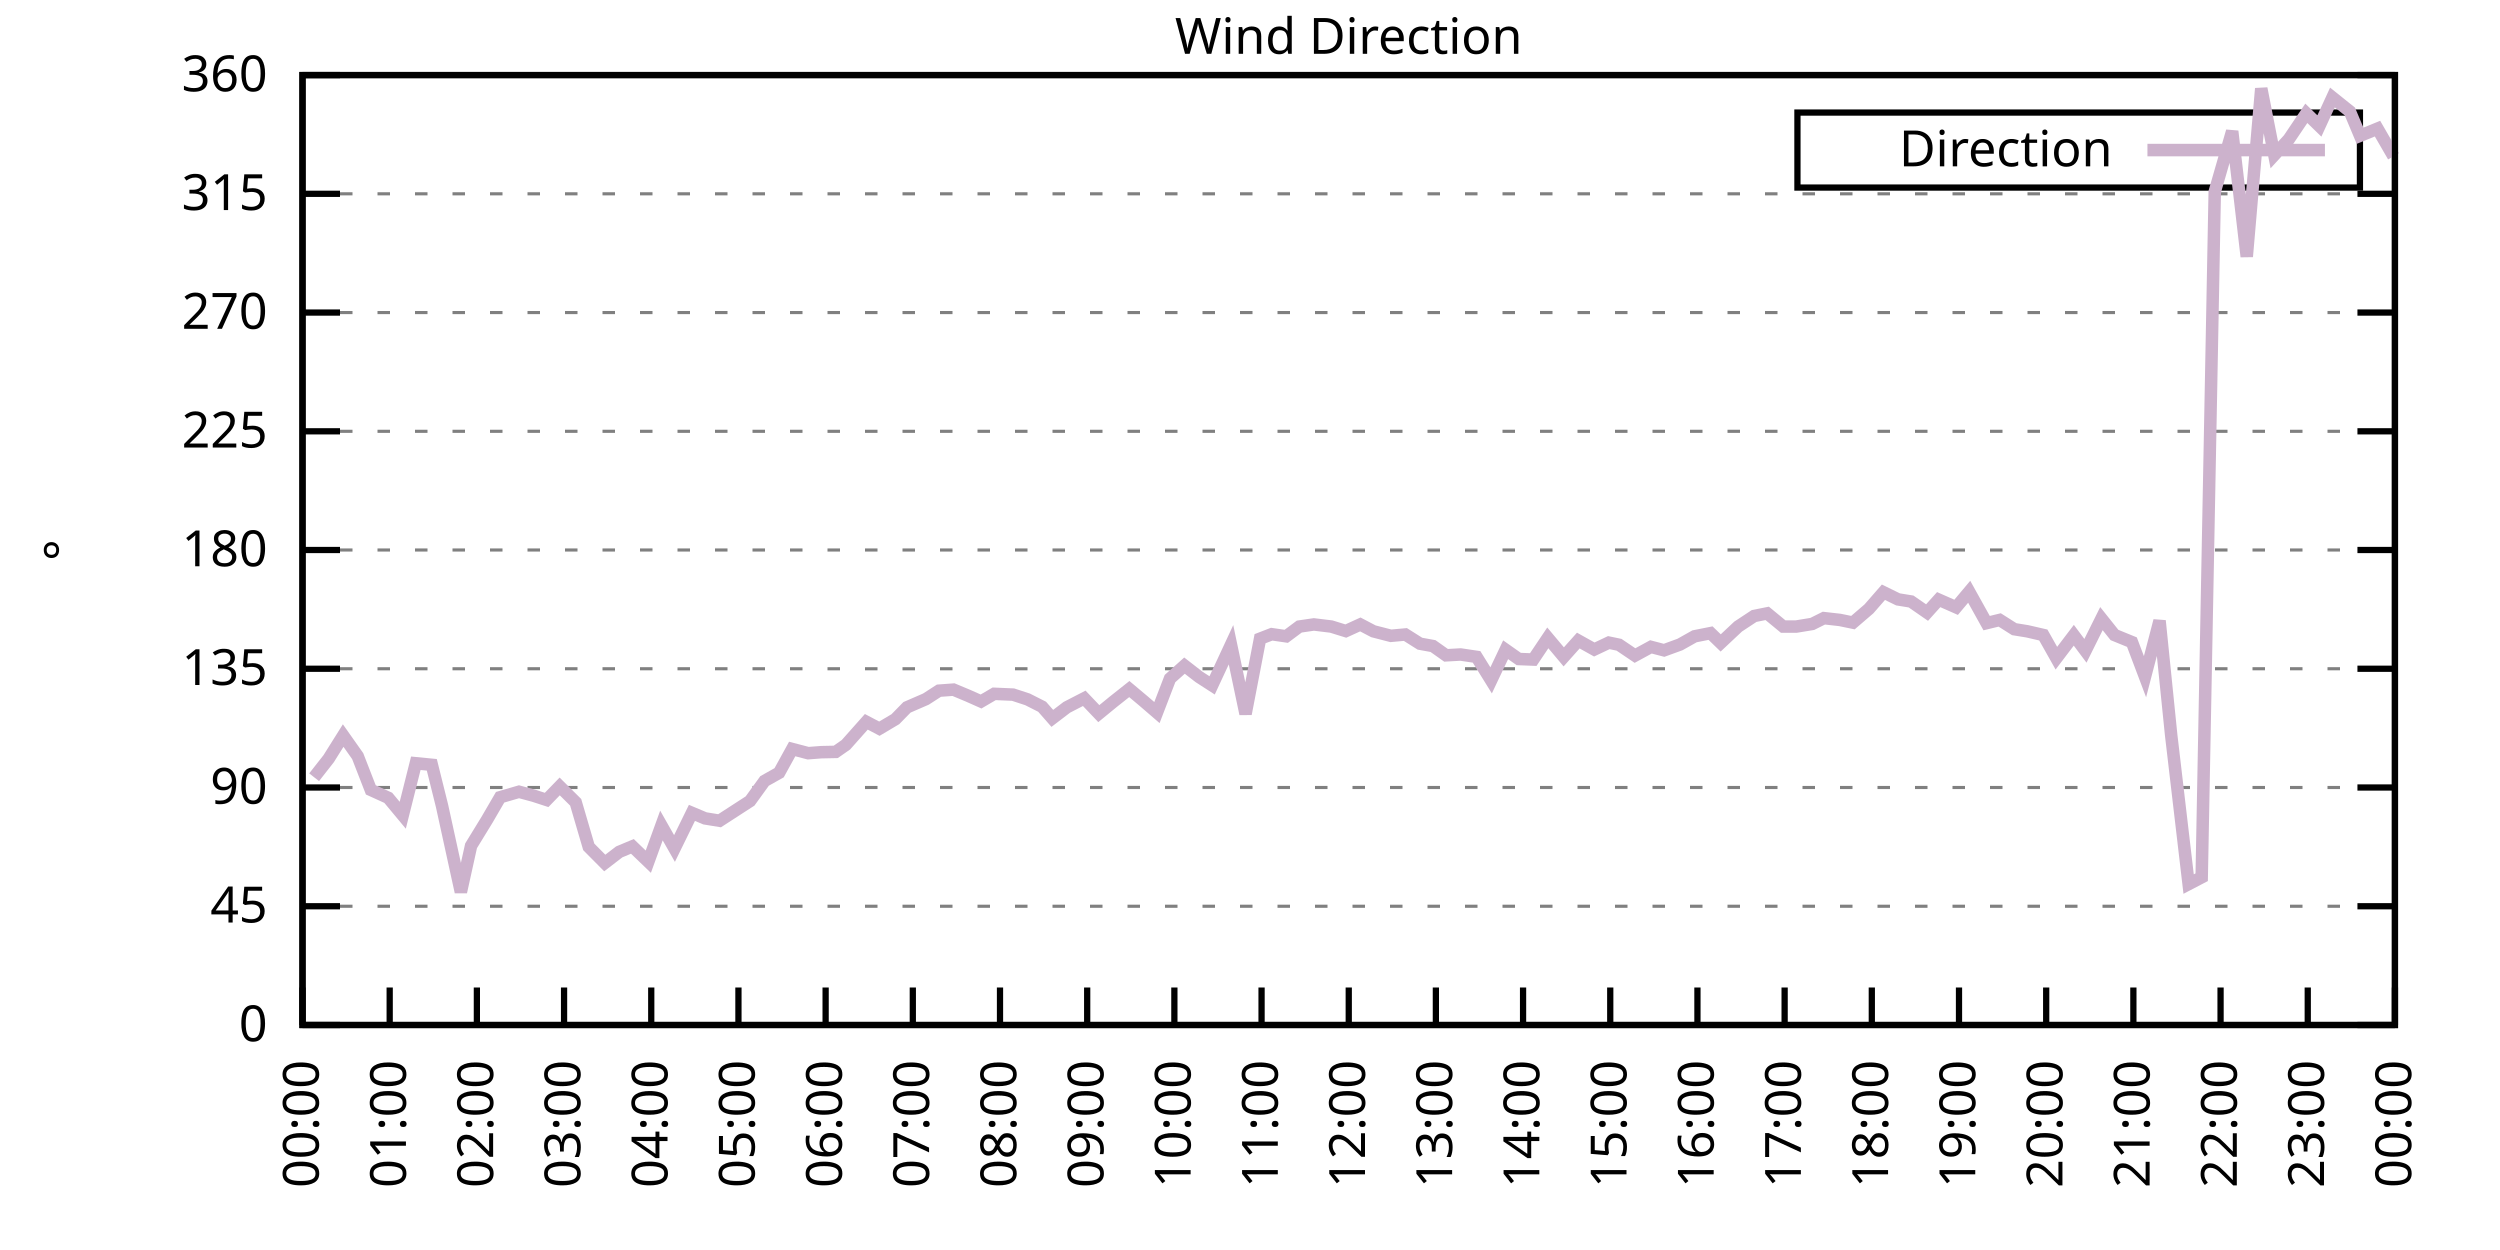
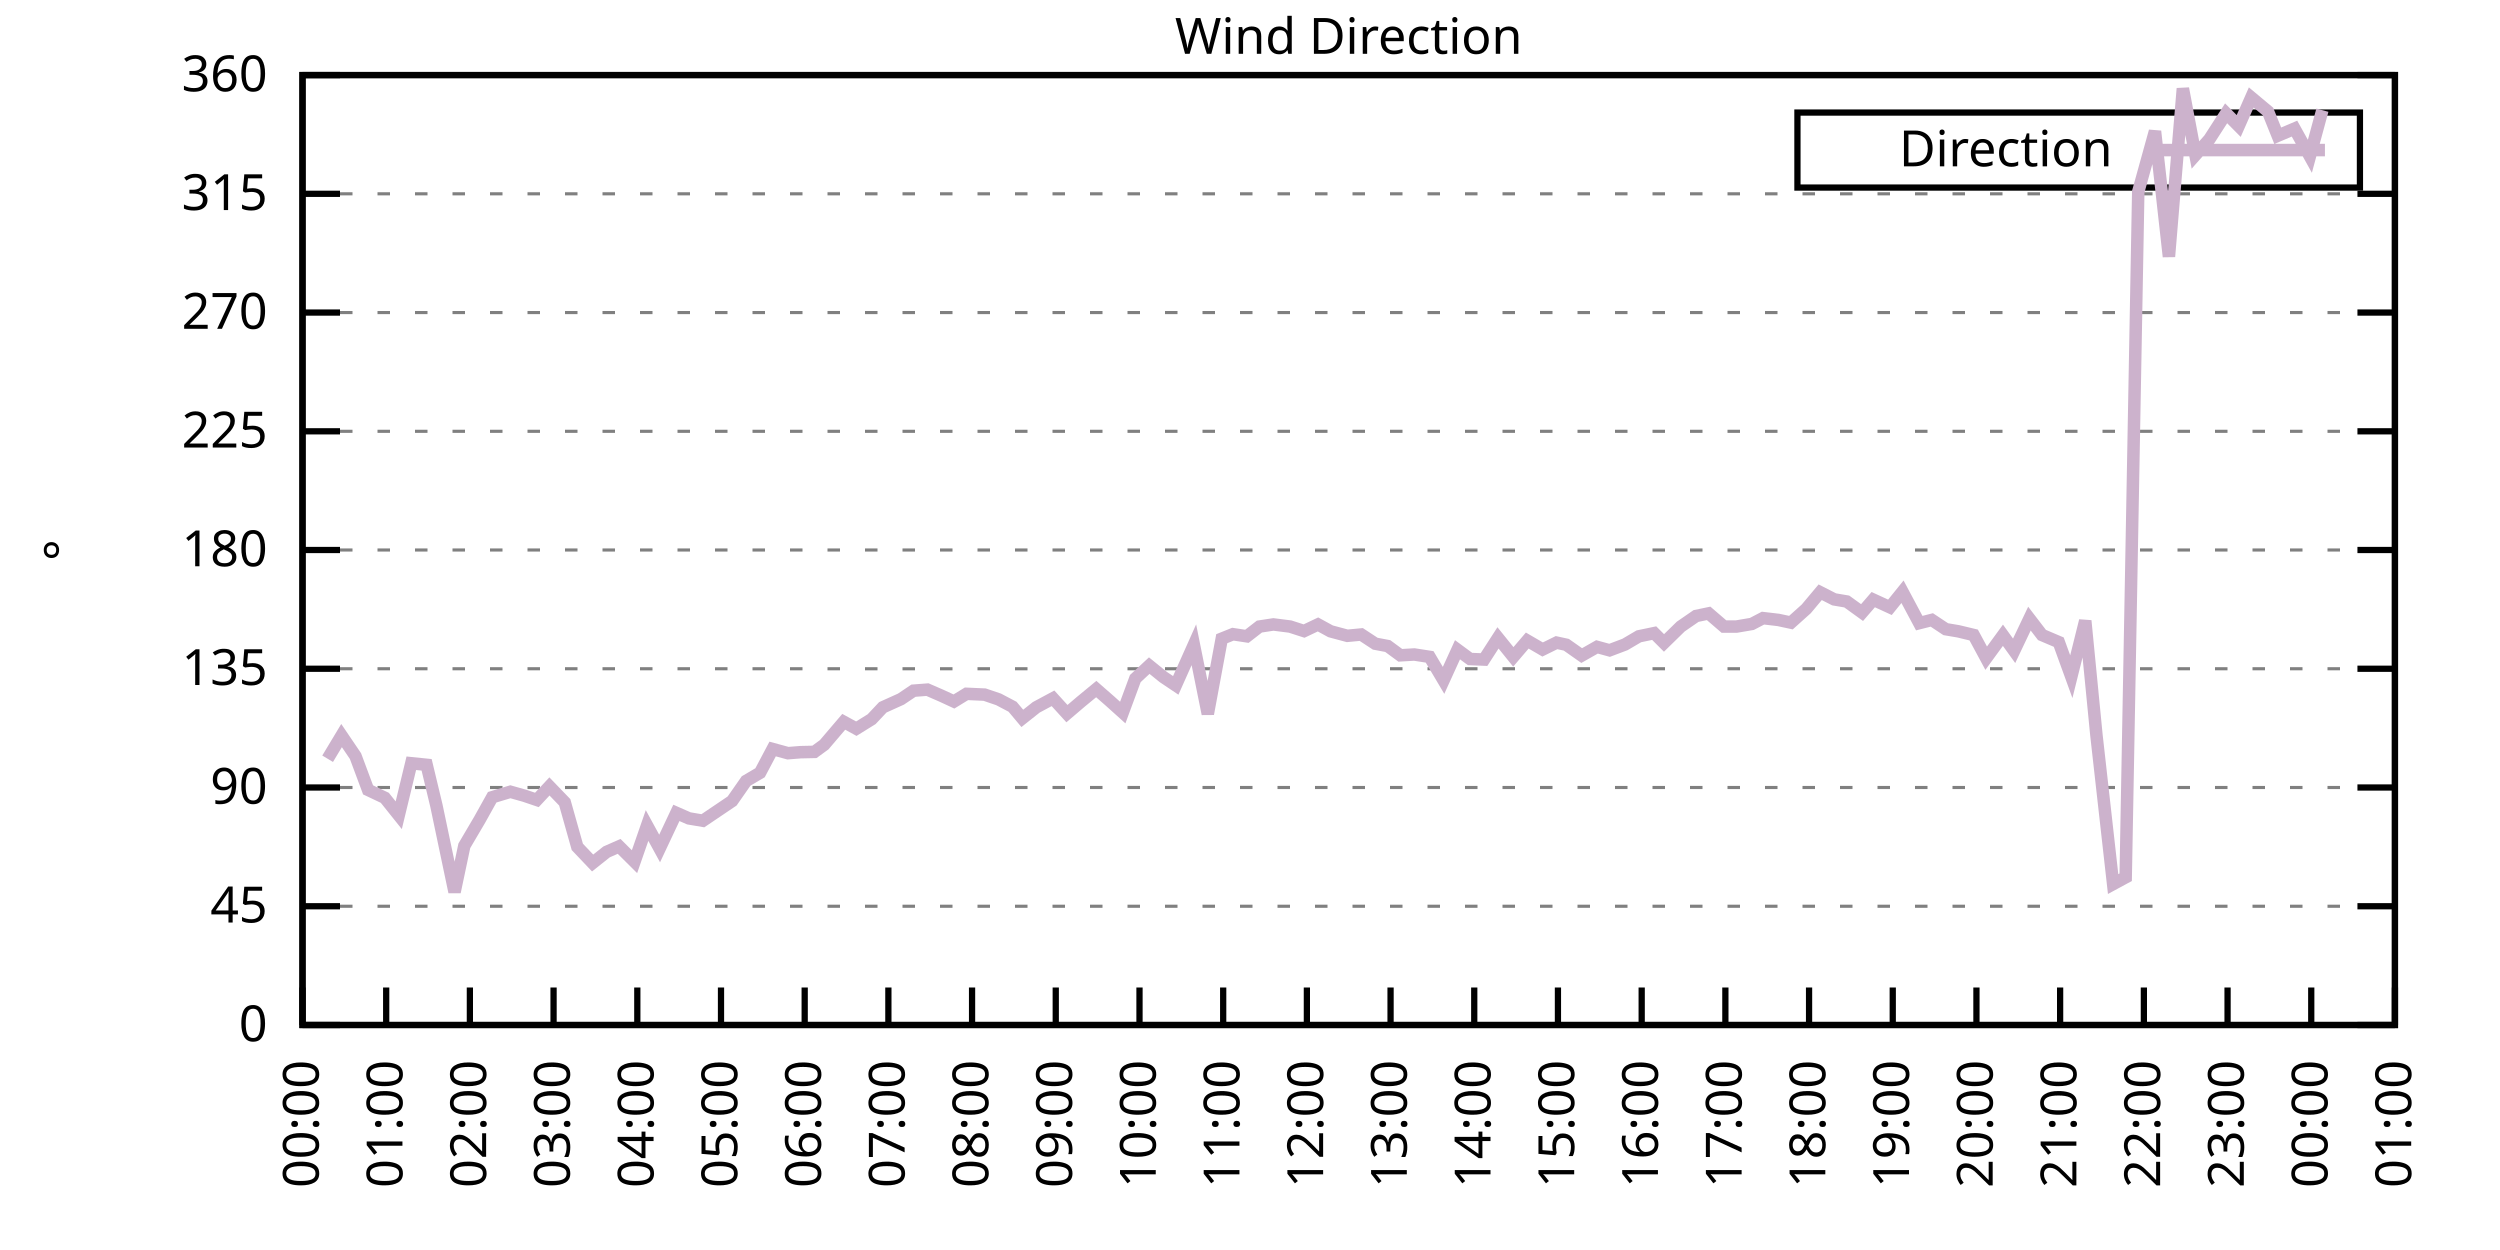
<svg xmlns="http://www.w3.org/2000/svg" xmlns:xlink="http://www.w3.org/1999/xlink" width="400" height="200" viewBox="0 0 400 200">
  <g id="gnuplot_canvas">
    <rect x="0" y="0" width="400" height="200" fill="none" />
    <defs>
      <circle id="gpDot" r="0.5" stroke-width="0.5" stroke="currentColor" />
      <path id="gpPt0" stroke-width="0.333" stroke="currentColor" d="M-1,0 h2 M0,-1 v2" />
      <path id="gpPt1" stroke-width="0.333" stroke="currentColor" d="M-1,-1 L1,1 M1,-1 L-1,1" />
      <path id="gpPt2" stroke-width="0.333" stroke="currentColor" d="M-1,0 L1,0 M0,-1 L0,1 M-1,-1 L1,1 M-1,1 L1,-1" />
      <rect id="gpPt3" stroke-width="0.333" stroke="currentColor" x="-1" y="-1" width="2" height="2" />
      <rect id="gpPt4" stroke-width="0.333" stroke="currentColor" fill="currentColor" x="-1" y="-1" width="2" height="2" />
      <circle id="gpPt5" stroke-width="0.333" stroke="currentColor" cx="0" cy="0" r="1" />
      <use xlink:href="#gpPt5" id="gpPt6" fill="currentColor" stroke="none" />
      <path id="gpPt7" stroke-width="0.333" stroke="currentColor" d="M0,-1.33 L-1.33,0.67 L1.33,0.67 z" />
      <use xlink:href="#gpPt7" id="gpPt8" fill="currentColor" stroke="none" />
      <use xlink:href="#gpPt7" id="gpPt9" stroke="currentColor" transform="rotate(180)" />
      <use xlink:href="#gpPt9" id="gpPt10" fill="currentColor" stroke="none" />
      <use xlink:href="#gpPt3" id="gpPt11" stroke="currentColor" transform="rotate(45)" />
      <use xlink:href="#gpPt11" id="gpPt12" fill="currentColor" stroke="none" />
      <path id="gpPt13" stroke-width="0.333" stroke="currentColor" d="M0,1.330 L1.265,0.411 L0.782,-1.067 L-0.782,-1.076 L-1.265,0.411 z" />
      <use xlink:href="#gpPt13" id="gpPt14" fill="currentColor" stroke="none" />
      <filter id="textbox" filterUnits="objectBoundingBox" x="0" y="0" height="1" width="1">
        <feFlood flood-color="white" flood-opacity="1" result="bgnd" />
        <feComposite in="SourceGraphic" in2="bgnd" operator="atop" />
      </filter>
      <filter id="greybox" filterUnits="objectBoundingBox" x="0" y="0" height="1" width="1">
        <feFlood flood-color="lightgrey" flood-opacity="1" result="grey" />
        <feComposite in="SourceGraphic" in2="grey" operator="atop" />
      </filter>
    </defs>
    <g fill="none" color="white" stroke="currentColor" stroke-width="1.00" stroke-linecap="butt" stroke-linejoin="miter">
</g>
    <g fill="none" color="black" stroke="currentColor" stroke-width="1.00" stroke-linecap="butt" stroke-linejoin="miter">
      <g stroke="none" shape-rendering="crispEdges">
        <polygon fill="rgb(255, 255, 255)" points="48.40,164.00 383.18,164.00 383.18,12.02 48.40,12.02 " />
      </g>
    </g>
    <g fill="none" color="black" stroke="currentColor" stroke-width="1.00" stroke-linecap="butt" stroke-linejoin="miter">
</g>
    <g fill="none" color="black" stroke="black" stroke-width="0.50" stroke-linecap="butt" stroke-linejoin="miter">
</g>
    <g fill="none" color="gray" stroke="currentColor" stroke-width="0.50" stroke-linecap="butt" stroke-linejoin="miter">
      <path stroke="gray" stroke-dasharray="2,4" class="gridline" d="M48.40,164.00 L383.19,164.00  " />
    </g>
    <g fill="none" color="gray" stroke="gray" stroke-width="1.00" stroke-linecap="butt" stroke-linejoin="miter">
</g>
    <g fill="none" color="black" stroke="currentColor" stroke-width="1.00" stroke-linecap="butt" stroke-linejoin="miter">
      <path stroke="black" d="M48.40,164.00 L54.40,164.00 M383.19,164.00 L377.19,164.00  " />
      <g transform="translate(42.80,166.60)" stroke="none" fill="black" font-family="Sans" font-size="8.00" text-anchor="end">
        <text>
          <tspan font-family="Sans"> 0</tspan>
        </text>
      </g>
    </g>
    <g fill="none" color="black" stroke="currentColor" stroke-width="1.00" stroke-linecap="butt" stroke-linejoin="miter">
</g>
    <g fill="none" color="black" stroke="black" stroke-width="0.50" stroke-linecap="butt" stroke-linejoin="miter">
</g>
    <g fill="none" color="gray" stroke="currentColor" stroke-width="0.50" stroke-linecap="butt" stroke-linejoin="miter">
      <path stroke="gray" stroke-dasharray="2,4" class="gridline" d="M48.40,145.00 L383.19,145.00  " />
    </g>
    <g fill="none" color="gray" stroke="gray" stroke-width="1.00" stroke-linecap="butt" stroke-linejoin="miter">
</g>
    <g fill="none" color="black" stroke="currentColor" stroke-width="1.00" stroke-linecap="butt" stroke-linejoin="miter">
      <path stroke="black" d="M48.40,145.00 L54.40,145.00 M383.19,145.00 L377.19,145.00  " />
      <g transform="translate(42.80,147.60)" stroke="none" fill="black" font-family="Sans" font-size="8.00" text-anchor="end">
        <text>
          <tspan font-family="Sans"> 45</tspan>
        </text>
      </g>
    </g>
    <g fill="none" color="black" stroke="currentColor" stroke-width="1.00" stroke-linecap="butt" stroke-linejoin="miter">
</g>
    <g fill="none" color="black" stroke="black" stroke-width="0.50" stroke-linecap="butt" stroke-linejoin="miter">
</g>
    <g fill="none" color="gray" stroke="currentColor" stroke-width="0.50" stroke-linecap="butt" stroke-linejoin="miter">
      <path stroke="gray" stroke-dasharray="2,4" class="gridline" d="M48.40,126.00 L383.19,126.00  " />
    </g>
    <g fill="none" color="gray" stroke="gray" stroke-width="1.00" stroke-linecap="butt" stroke-linejoin="miter">
</g>
    <g fill="none" color="black" stroke="currentColor" stroke-width="1.00" stroke-linecap="butt" stroke-linejoin="miter">
      <path stroke="black" d="M48.40,126.00 L54.40,126.00 M383.19,126.00 L377.19,126.00  " />
      <g transform="translate(42.80,128.60)" stroke="none" fill="black" font-family="Sans" font-size="8.00" text-anchor="end">
        <text>
          <tspan font-family="Sans"> 90</tspan>
        </text>
      </g>
    </g>
    <g fill="none" color="black" stroke="currentColor" stroke-width="1.00" stroke-linecap="butt" stroke-linejoin="miter">
</g>
    <g fill="none" color="black" stroke="black" stroke-width="0.50" stroke-linecap="butt" stroke-linejoin="miter">
</g>
    <g fill="none" color="gray" stroke="currentColor" stroke-width="0.50" stroke-linecap="butt" stroke-linejoin="miter">
      <path stroke="gray" stroke-dasharray="2,4" class="gridline" d="M48.40,107.00 L383.19,107.00  " />
    </g>
    <g fill="none" color="gray" stroke="gray" stroke-width="1.00" stroke-linecap="butt" stroke-linejoin="miter">
</g>
    <g fill="none" color="black" stroke="currentColor" stroke-width="1.00" stroke-linecap="butt" stroke-linejoin="miter">
      <path stroke="black" d="M48.40,107.00 L54.40,107.00 M383.19,107.00 L377.19,107.00  " />
      <g transform="translate(42.80,109.60)" stroke="none" fill="black" font-family="Sans" font-size="8.00" text-anchor="end">
        <text>
          <tspan font-family="Sans"> 135</tspan>
        </text>
      </g>
    </g>
    <g fill="none" color="black" stroke="currentColor" stroke-width="1.00" stroke-linecap="butt" stroke-linejoin="miter">
</g>
    <g fill="none" color="black" stroke="black" stroke-width="0.50" stroke-linecap="butt" stroke-linejoin="miter">
</g>
    <g fill="none" color="gray" stroke="currentColor" stroke-width="0.50" stroke-linecap="butt" stroke-linejoin="miter">
      <path stroke="gray" stroke-dasharray="2,4" class="gridline" d="M48.40,88.00 L383.19,88.00  " />
    </g>
    <g fill="none" color="gray" stroke="gray" stroke-width="1.00" stroke-linecap="butt" stroke-linejoin="miter">
</g>
    <g fill="none" color="black" stroke="currentColor" stroke-width="1.00" stroke-linecap="butt" stroke-linejoin="miter">
      <path stroke="black" d="M48.40,88.00 L54.40,88.00 M383.19,88.00 L377.19,88.00  " />
      <g transform="translate(42.80,90.60)" stroke="none" fill="black" font-family="Sans" font-size="8.00" text-anchor="end">
        <text>
          <tspan font-family="Sans"> 180</tspan>
        </text>
      </g>
    </g>
    <g fill="none" color="black" stroke="currentColor" stroke-width="1.00" stroke-linecap="butt" stroke-linejoin="miter">
</g>
    <g fill="none" color="black" stroke="black" stroke-width="0.50" stroke-linecap="butt" stroke-linejoin="miter">
</g>
    <g fill="none" color="gray" stroke="currentColor" stroke-width="0.50" stroke-linecap="butt" stroke-linejoin="miter">
      <path stroke="gray" stroke-dasharray="2,4" class="gridline" d="M48.40,69.01 L383.19,69.01  " />
    </g>
    <g fill="none" color="gray" stroke="gray" stroke-width="1.00" stroke-linecap="butt" stroke-linejoin="miter">
</g>
    <g fill="none" color="black" stroke="currentColor" stroke-width="1.00" stroke-linecap="butt" stroke-linejoin="miter">
      <path stroke="black" d="M48.40,69.01 L54.40,69.01 M383.19,69.01 L377.19,69.01  " />
      <g transform="translate(42.80,71.61)" stroke="none" fill="black" font-family="Sans" font-size="8.00" text-anchor="end">
        <text>
          <tspan font-family="Sans"> 225</tspan>
        </text>
      </g>
    </g>
    <g fill="none" color="black" stroke="currentColor" stroke-width="1.00" stroke-linecap="butt" stroke-linejoin="miter">
</g>
    <g fill="none" color="black" stroke="black" stroke-width="0.50" stroke-linecap="butt" stroke-linejoin="miter">
</g>
    <g fill="none" color="gray" stroke="currentColor" stroke-width="0.50" stroke-linecap="butt" stroke-linejoin="miter">
      <path stroke="gray" stroke-dasharray="2,4" class="gridline" d="M48.40,50.01 L383.19,50.01  " />
    </g>
    <g fill="none" color="gray" stroke="gray" stroke-width="1.00" stroke-linecap="butt" stroke-linejoin="miter">
</g>
    <g fill="none" color="black" stroke="currentColor" stroke-width="1.00" stroke-linecap="butt" stroke-linejoin="miter">
      <path stroke="black" d="M48.40,50.01 L54.40,50.01 M383.19,50.01 L377.19,50.01  " />
      <g transform="translate(42.80,52.61)" stroke="none" fill="black" font-family="Sans" font-size="8.00" text-anchor="end">
        <text>
          <tspan font-family="Sans"> 270</tspan>
        </text>
      </g>
    </g>
    <g fill="none" color="black" stroke="currentColor" stroke-width="1.00" stroke-linecap="butt" stroke-linejoin="miter">
</g>
    <g fill="none" color="black" stroke="black" stroke-width="0.50" stroke-linecap="butt" stroke-linejoin="miter">
</g>
    <g fill="none" color="gray" stroke="currentColor" stroke-width="0.50" stroke-linecap="butt" stroke-linejoin="miter">
      <path stroke="gray" stroke-dasharray="2,4" class="gridline" d="M48.40,31.01 L383.19,31.01  " />
    </g>
    <g fill="none" color="gray" stroke="gray" stroke-width="1.00" stroke-linecap="butt" stroke-linejoin="miter">
</g>
    <g fill="none" color="black" stroke="currentColor" stroke-width="1.00" stroke-linecap="butt" stroke-linejoin="miter">
      <path stroke="black" d="M48.40,31.01 L54.40,31.01 M383.19,31.01 L377.19,31.01  " />
      <g transform="translate(42.80,33.61)" stroke="none" fill="black" font-family="Sans" font-size="8.00" text-anchor="end">
        <text>
          <tspan font-family="Sans"> 315</tspan>
        </text>
      </g>
    </g>
    <g fill="none" color="black" stroke="currentColor" stroke-width="1.00" stroke-linecap="butt" stroke-linejoin="miter">
</g>
    <g fill="none" color="black" stroke="black" stroke-width="0.50" stroke-linecap="butt" stroke-linejoin="miter">
</g>
    <g fill="none" color="gray" stroke="currentColor" stroke-width="0.50" stroke-linecap="butt" stroke-linejoin="miter">
      <path stroke="gray" stroke-dasharray="2,4" class="gridline" d="M48.40,12.01 L383.19,12.01  " />
    </g>
    <g fill="none" color="gray" stroke="gray" stroke-width="1.00" stroke-linecap="butt" stroke-linejoin="miter">
</g>
    <g fill="none" color="black" stroke="currentColor" stroke-width="1.00" stroke-linecap="butt" stroke-linejoin="miter">
      <path stroke="black" d="M48.40,12.01 L54.40,12.01 M383.19,12.01 L377.19,12.01  " />
      <g transform="translate(42.80,14.61)" stroke="none" fill="black" font-family="Sans" font-size="8.00" text-anchor="end">
        <text>
          <tspan font-family="Sans"> 360</tspan>
        </text>
      </g>
    </g>
    <g fill="none" color="black" stroke="currentColor" stroke-width="1.00" stroke-linecap="butt" stroke-linejoin="miter">
      <path stroke="black" d="M48.40,164.00 L48.40,158.00  " />
      <g transform="translate(51.00,169.60) rotate(270.00)" stroke="none" fill="black" font-family="Sans" font-size="8.00" text-anchor="end">
        <text>
          <tspan font-family="Sans">00:00</tspan>
        </text>
      </g>
    </g>
    <g fill="none" color="black" stroke="currentColor" stroke-width="1.00" stroke-linecap="butt" stroke-linejoin="miter">
-       <path stroke="black" d="M62.35,164.00 L62.35,158.00  " />
-       <g transform="translate(64.95,169.60) rotate(270.00)" stroke="none" fill="black" font-family="Sans" font-size="8.00" text-anchor="end">
+       <path stroke="black" d="M61.79,164.00 L61.79,158.00  " />
+       <g transform="translate(64.39,169.60) rotate(270.00)" stroke="none" fill="black" font-family="Sans" font-size="8.00" text-anchor="end">
        <text>
          <tspan font-family="Sans">01:00</tspan>
        </text>
      </g>
    </g>
    <g fill="none" color="black" stroke="currentColor" stroke-width="1.00" stroke-linecap="butt" stroke-linejoin="miter">
-       <path stroke="black" d="M76.30,164.00 L76.30,158.00  " />
-       <g transform="translate(78.90,169.60) rotate(270.00)" stroke="none" fill="black" font-family="Sans" font-size="8.00" text-anchor="end">
+       <path stroke="black" d="M75.18,164.00 L75.18,158.00  " />
+       <g transform="translate(77.78,169.60) rotate(270.00)" stroke="none" fill="black" font-family="Sans" font-size="8.00" text-anchor="end">
        <text>
          <tspan font-family="Sans">02:00</tspan>
        </text>
      </g>
    </g>
    <g fill="none" color="black" stroke="currentColor" stroke-width="1.00" stroke-linecap="butt" stroke-linejoin="miter">
-       <path stroke="black" d="M90.25,164.00 L90.25,158.00  " />
-       <g transform="translate(92.85,169.60) rotate(270.00)" stroke="none" fill="black" font-family="Sans" font-size="8.00" text-anchor="end">
+       <path stroke="black" d="M88.57,164.00 L88.57,158.00  " />
+       <g transform="translate(91.17,169.60) rotate(270.00)" stroke="none" fill="black" font-family="Sans" font-size="8.00" text-anchor="end">
        <text>
          <tspan font-family="Sans">03:00</tspan>
        </text>
      </g>
    </g>
    <g fill="none" color="black" stroke="currentColor" stroke-width="1.00" stroke-linecap="butt" stroke-linejoin="miter">
-       <path stroke="black" d="M104.20,164.00 L104.20,158.00  " />
-       <g transform="translate(106.80,169.60) rotate(270.00)" stroke="none" fill="black" font-family="Sans" font-size="8.00" text-anchor="end">
+       <path stroke="black" d="M101.97,164.00 L101.97,158.00  " />
+       <g transform="translate(104.57,169.60) rotate(270.00)" stroke="none" fill="black" font-family="Sans" font-size="8.00" text-anchor="end">
        <text>
          <tspan font-family="Sans">04:00</tspan>
        </text>
      </g>
    </g>
    <g fill="none" color="black" stroke="currentColor" stroke-width="1.00" stroke-linecap="butt" stroke-linejoin="miter">
-       <path stroke="black" d="M118.15,164.00 L118.15,158.00  " />
-       <g transform="translate(120.75,169.60) rotate(270.00)" stroke="none" fill="black" font-family="Sans" font-size="8.00" text-anchor="end">
+       <path stroke="black" d="M115.36,164.00 L115.36,158.00  " />
+       <g transform="translate(117.96,169.60) rotate(270.00)" stroke="none" fill="black" font-family="Sans" font-size="8.00" text-anchor="end">
        <text>
          <tspan font-family="Sans">05:00</tspan>
        </text>
      </g>
    </g>
    <g fill="none" color="black" stroke="currentColor" stroke-width="1.00" stroke-linecap="butt" stroke-linejoin="miter">
-       <path stroke="black" d="M132.10,164.00 L132.10,158.00  " />
-       <g transform="translate(134.70,169.60) rotate(270.00)" stroke="none" fill="black" font-family="Sans" font-size="8.00" text-anchor="end">
+       <path stroke="black" d="M128.75,164.00 L128.75,158.00  " />
+       <g transform="translate(131.35,169.60) rotate(270.00)" stroke="none" fill="black" font-family="Sans" font-size="8.00" text-anchor="end">
        <text>
          <tspan font-family="Sans">06:00</tspan>
        </text>
      </g>
    </g>
    <g fill="none" color="black" stroke="currentColor" stroke-width="1.00" stroke-linecap="butt" stroke-linejoin="miter">
-       <path stroke="black" d="M146.05,164.00 L146.05,158.00  " />
-       <g transform="translate(148.65,169.60) rotate(270.00)" stroke="none" fill="black" font-family="Sans" font-size="8.00" text-anchor="end">
+       <path stroke="black" d="M142.14,164.00 L142.14,158.00  " />
+       <g transform="translate(144.74,169.60) rotate(270.00)" stroke="none" fill="black" font-family="Sans" font-size="8.00" text-anchor="end">
        <text>
          <tspan font-family="Sans">07:00</tspan>
        </text>
      </g>
    </g>
    <g fill="none" color="black" stroke="currentColor" stroke-width="1.00" stroke-linecap="butt" stroke-linejoin="miter">
-       <path stroke="black" d="M160.00,164.00 L160.00,158.00  " />
-       <g transform="translate(162.60,169.60) rotate(270.00)" stroke="none" fill="black" font-family="Sans" font-size="8.00" text-anchor="end">
+       <path stroke="black" d="M155.53,164.00 L155.53,158.00  " />
+       <g transform="translate(158.13,169.60) rotate(270.00)" stroke="none" fill="black" font-family="Sans" font-size="8.00" text-anchor="end">
        <text>
          <tspan font-family="Sans">08:00</tspan>
        </text>
      </g>
    </g>
    <g fill="none" color="black" stroke="currentColor" stroke-width="1.00" stroke-linecap="butt" stroke-linejoin="miter">
-       <path stroke="black" d="M173.95,164.00 L173.95,158.00  " />
-       <g transform="translate(176.55,169.60) rotate(270.00)" stroke="none" fill="black" font-family="Sans" font-size="8.00" text-anchor="end">
+       <path stroke="black" d="M168.92,164.00 L168.92,158.00  " />
+       <g transform="translate(171.52,169.60) rotate(270.00)" stroke="none" fill="black" font-family="Sans" font-size="8.00" text-anchor="end">
        <text>
          <tspan font-family="Sans">09:00</tspan>
        </text>
      </g>
    </g>
    <g fill="none" color="black" stroke="currentColor" stroke-width="1.00" stroke-linecap="butt" stroke-linejoin="miter">
-       <path stroke="black" d="M187.90,164.00 L187.90,158.00  " />
-       <g transform="translate(190.50,169.60) rotate(270.00)" stroke="none" fill="black" font-family="Sans" font-size="8.00" text-anchor="end">
+       <path stroke="black" d="M182.32,164.00 L182.32,158.00  " />
+       <g transform="translate(184.92,169.60) rotate(270.00)" stroke="none" fill="black" font-family="Sans" font-size="8.00" text-anchor="end">
        <text>
          <tspan font-family="Sans">10:00</tspan>
        </text>
      </g>
    </g>
    <g fill="none" color="black" stroke="currentColor" stroke-width="1.00" stroke-linecap="butt" stroke-linejoin="miter">
-       <path stroke="black" d="M201.85,164.00 L201.85,158.00  " />
-       <g transform="translate(204.45,169.60) rotate(270.00)" stroke="none" fill="black" font-family="Sans" font-size="8.00" text-anchor="end">
+       <path stroke="black" d="M195.71,164.00 L195.71,158.00  " />
+       <g transform="translate(198.31,169.60) rotate(270.00)" stroke="none" fill="black" font-family="Sans" font-size="8.00" text-anchor="end">
        <text>
          <tspan font-family="Sans">11:00</tspan>
        </text>
      </g>
    </g>
    <g fill="none" color="black" stroke="currentColor" stroke-width="1.00" stroke-linecap="butt" stroke-linejoin="miter">
-       <path stroke="black" d="M215.80,164.00 L215.80,158.00  " />
-       <g transform="translate(218.40,169.60) rotate(270.00)" stroke="none" fill="black" font-family="Sans" font-size="8.00" text-anchor="end">
+       <path stroke="black" d="M209.10,164.00 L209.10,158.00  " />
+       <g transform="translate(211.70,169.60) rotate(270.00)" stroke="none" fill="black" font-family="Sans" font-size="8.00" text-anchor="end">
        <text>
          <tspan font-family="Sans">12:00</tspan>
        </text>
      </g>
    </g>
    <g fill="none" color="black" stroke="currentColor" stroke-width="1.00" stroke-linecap="butt" stroke-linejoin="miter">
-       <path stroke="black" d="M229.74,164.00 L229.74,158.00  " />
-       <g transform="translate(232.34,169.60) rotate(270.00)" stroke="none" fill="black" font-family="Sans" font-size="8.00" text-anchor="end">
+       <path stroke="black" d="M222.49,164.00 L222.49,158.00  " />
+       <g transform="translate(225.09,169.60) rotate(270.00)" stroke="none" fill="black" font-family="Sans" font-size="8.00" text-anchor="end">
        <text>
          <tspan font-family="Sans">13:00</tspan>
        </text>
      </g>
    </g>
    <g fill="none" color="black" stroke="currentColor" stroke-width="1.00" stroke-linecap="butt" stroke-linejoin="miter">
-       <path stroke="black" d="M243.69,164.00 L243.69,158.00  " />
-       <g transform="translate(246.29,169.60) rotate(270.00)" stroke="none" fill="black" font-family="Sans" font-size="8.00" text-anchor="end">
+       <path stroke="black" d="M235.88,164.00 L235.88,158.00  " />
+       <g transform="translate(238.48,169.60) rotate(270.00)" stroke="none" fill="black" font-family="Sans" font-size="8.00" text-anchor="end">
        <text>
          <tspan font-family="Sans">14:00</tspan>
        </text>
      </g>
    </g>
    <g fill="none" color="black" stroke="currentColor" stroke-width="1.00" stroke-linecap="butt" stroke-linejoin="miter">
-       <path stroke="black" d="M257.64,164.00 L257.64,158.00  " />
-       <g transform="translate(260.24,169.60) rotate(270.00)" stroke="none" fill="black" font-family="Sans" font-size="8.00" text-anchor="end">
+       <path stroke="black" d="M249.27,164.00 L249.27,158.00  " />
+       <g transform="translate(251.87,169.60) rotate(270.00)" stroke="none" fill="black" font-family="Sans" font-size="8.00" text-anchor="end">
        <text>
          <tspan font-family="Sans">15:00</tspan>
        </text>
      </g>
    </g>
    <g fill="none" color="black" stroke="currentColor" stroke-width="1.00" stroke-linecap="butt" stroke-linejoin="miter">
-       <path stroke="black" d="M271.59,164.00 L271.59,158.00  " />
-       <g transform="translate(274.19,169.60) rotate(270.00)" stroke="none" fill="black" font-family="Sans" font-size="8.00" text-anchor="end">
+       <path stroke="black" d="M262.67,164.00 L262.67,158.00  " />
+       <g transform="translate(265.27,169.60) rotate(270.00)" stroke="none" fill="black" font-family="Sans" font-size="8.00" text-anchor="end">
        <text>
          <tspan font-family="Sans">16:00</tspan>
        </text>
      </g>
    </g>
    <g fill="none" color="black" stroke="currentColor" stroke-width="1.00" stroke-linecap="butt" stroke-linejoin="miter">
-       <path stroke="black" d="M285.54,164.00 L285.54,158.00  " />
-       <g transform="translate(288.14,169.60) rotate(270.00)" stroke="none" fill="black" font-family="Sans" font-size="8.00" text-anchor="end">
+       <path stroke="black" d="M276.06,164.00 L276.06,158.00  " />
+       <g transform="translate(278.66,169.60) rotate(270.00)" stroke="none" fill="black" font-family="Sans" font-size="8.00" text-anchor="end">
        <text>
          <tspan font-family="Sans">17:00</tspan>
        </text>
      </g>
    </g>
    <g fill="none" color="black" stroke="currentColor" stroke-width="1.00" stroke-linecap="butt" stroke-linejoin="miter">
-       <path stroke="black" d="M299.49,164.00 L299.49,158.00  " />
-       <g transform="translate(302.09,169.60) rotate(270.00)" stroke="none" fill="black" font-family="Sans" font-size="8.00" text-anchor="end">
+       <path stroke="black" d="M289.45,164.00 L289.45,158.00  " />
+       <g transform="translate(292.05,169.60) rotate(270.00)" stroke="none" fill="black" font-family="Sans" font-size="8.00" text-anchor="end">
        <text>
          <tspan font-family="Sans">18:00</tspan>
        </text>
      </g>
    </g>
    <g fill="none" color="black" stroke="currentColor" stroke-width="1.00" stroke-linecap="butt" stroke-linejoin="miter">
-       <path stroke="black" d="M313.44,164.00 L313.44,158.00  " />
-       <g transform="translate(316.04,169.60) rotate(270.00)" stroke="none" fill="black" font-family="Sans" font-size="8.00" text-anchor="end">
+       <path stroke="black" d="M302.84,164.00 L302.84,158.00  " />
+       <g transform="translate(305.44,169.60) rotate(270.00)" stroke="none" fill="black" font-family="Sans" font-size="8.00" text-anchor="end">
        <text>
          <tspan font-family="Sans">19:00</tspan>
        </text>
      </g>
    </g>
    <g fill="none" color="black" stroke="currentColor" stroke-width="1.00" stroke-linecap="butt" stroke-linejoin="miter">
-       <path stroke="black" d="M327.39,164.00 L327.39,158.00  " />
-       <g transform="translate(329.99,169.60) rotate(270.00)" stroke="none" fill="black" font-family="Sans" font-size="8.00" text-anchor="end">
+       <path stroke="black" d="M316.23,164.00 L316.23,158.00  " />
+       <g transform="translate(318.83,169.60) rotate(270.00)" stroke="none" fill="black" font-family="Sans" font-size="8.00" text-anchor="end">
        <text>
          <tspan font-family="Sans">20:00</tspan>
        </text>
      </g>
    </g>
    <g fill="none" color="black" stroke="currentColor" stroke-width="1.00" stroke-linecap="butt" stroke-linejoin="miter">
-       <path stroke="black" d="M341.34,164.00 L341.34,158.00  " />
-       <g transform="translate(343.94,169.60) rotate(270.00)" stroke="none" fill="black" font-family="Sans" font-size="8.00" text-anchor="end">
+       <path stroke="black" d="M329.62,164.00 L329.62,158.00  " />
+       <g transform="translate(332.22,169.60) rotate(270.00)" stroke="none" fill="black" font-family="Sans" font-size="8.00" text-anchor="end">
        <text>
          <tspan font-family="Sans">21:00</tspan>
        </text>
      </g>
    </g>
    <g fill="none" color="black" stroke="currentColor" stroke-width="1.00" stroke-linecap="butt" stroke-linejoin="miter">
-       <path stroke="black" d="M355.29,164.00 L355.29,158.00  " />
-       <g transform="translate(357.89,169.60) rotate(270.00)" stroke="none" fill="black" font-family="Sans" font-size="8.00" text-anchor="end">
+       <path stroke="black" d="M343.02,164.00 L343.02,158.00  " />
+       <g transform="translate(345.62,169.60) rotate(270.00)" stroke="none" fill="black" font-family="Sans" font-size="8.00" text-anchor="end">
        <text>
          <tspan font-family="Sans">22:00</tspan>
        </text>
      </g>
    </g>
    <g fill="none" color="black" stroke="currentColor" stroke-width="1.00" stroke-linecap="butt" stroke-linejoin="miter">
-       <path stroke="black" d="M369.24,164.00 L369.24,158.00  " />
-       <g transform="translate(371.84,169.60) rotate(270.00)" stroke="none" fill="black" font-family="Sans" font-size="8.00" text-anchor="end">
+       <path stroke="black" d="M356.41,164.00 L356.41,158.00  " />
+       <g transform="translate(359.01,169.60) rotate(270.00)" stroke="none" fill="black" font-family="Sans" font-size="8.00" text-anchor="end">
        <text>
          <tspan font-family="Sans">23:00</tspan>
+         </text>
+       </g>
+     </g>
+     <g fill="none" color="black" stroke="currentColor" stroke-width="1.00" stroke-linecap="butt" stroke-linejoin="miter">
+       <path stroke="black" d="M369.80,164.00 L369.80,158.00  " />
+       <g transform="translate(372.40,169.60) rotate(270.00)" stroke="none" fill="black" font-family="Sans" font-size="8.00" text-anchor="end">
+         <text>
+           <tspan font-family="Sans">00:00</tspan>
        </text>
      </g>
    </g>
    <g fill="none" color="black" stroke="currentColor" stroke-width="1.00" stroke-linecap="butt" stroke-linejoin="miter">
      <path stroke="black" d="M383.19,164.00 L383.19,158.00  " />
      <g transform="translate(385.79,169.60) rotate(270.00)" stroke="none" fill="black" font-family="Sans" font-size="8.00" text-anchor="end">
        <text>
-           <tspan font-family="Sans">00:00</tspan>
+           <tspan font-family="Sans">01:00</tspan>
        </text>
      </g>
    </g>
    <g fill="none" color="black" stroke="currentColor" stroke-width="1.00" stroke-linecap="butt" stroke-linejoin="miter">
</g>
    <g fill="none" color="black" stroke="currentColor" stroke-width="1.00" stroke-linecap="butt" stroke-linejoin="miter">
      <path stroke="black" d="M48.40,12.01 L48.40,164.00 L383.19,164.00 L383.19,12.01 L48.40,12.01 Z  " />
    </g>
    <g fill="none" color="black" stroke="currentColor" stroke-width="1.00" stroke-linecap="butt" stroke-linejoin="miter">
</g>
    <g fill="none" color="black" stroke="currentColor" stroke-width="1.00" stroke-linecap="butt" stroke-linejoin="miter">
      <path stroke="black" d="M287.59,30.01 L287.59,18.01 L377.59,18.01 L377.59,30.01 L287.59,30.01 Z  " />
    </g>
    <g id="Wind_direction_plot_1">
      <g fill="none" color="white" stroke="black" stroke-width="2.00" stroke-linecap="butt" stroke-linejoin="miter">
</g>
      <g fill="none" color="black" stroke="currentColor" stroke-width="2.00" stroke-linecap="butt" stroke-linejoin="miter">
        <g transform="translate(337.99,26.61)" stroke="none" fill="black" font-family="Sans" font-size="8.00" text-anchor="end">
          <text>
            <tspan font-family="Sans">Direction</tspan>
          </text>
        </g>
      </g>
      <g fill="none" color="black" stroke="currentColor" stroke-width="2.00" stroke-linecap="butt" stroke-linejoin="miter">
-         <path stroke="rgb(204, 178, 204)" d="M343.59,24.01 L371.99,24.01 M50.26,124.36 L52.58,121.40 L54.91,117.69 L57.23,120.98 L59.33,126.38 L62.12,127.65   L64.44,130.44 L66.53,122.12 L69.09,122.37 L70.72,128.92 L73.74,142.72 L75.37,135.33 L77.93,131.15 L80.02,127.56   L83.04,126.68 L85.37,127.31 L87.46,127.99 L89.55,125.83 L92.11,128.37 L94.20,135.50 L96.76,138.08 L99.08,136.30   L101.18,135.42 L103.73,137.87 L105.83,132.08 L107.92,135.76 L110.71,130.06 L112.80,130.94 L115.13,131.32 L120.01,128.16   L122.33,124.95 L124.66,123.64 L126.75,119.84 L129.31,120.51 L131.40,120.35 L133.72,120.30 L135.35,119.16 L138.61,115.49   L140.70,116.59 L143.26,115.07 L145.12,113.17 L148.14,111.86 L150.23,110.51 L152.56,110.34 L154.88,111.31 L156.97,112.24   L159.07,111.01 L162.09,111.14 L164.41,111.90 L166.74,113.08 L168.37,114.94 L170.69,113.17 L173.48,111.73 L175.81,114.18   L178.13,112.28 L180.69,110.25 L183.01,112.20 L185.11,114.01 L187.20,108.57 L189.52,106.50 L191.85,108.31 L193.94,109.66   L196.96,103.16 L199.29,114.22 L201.61,102.19 L203.47,101.47 L205.80,101.81 L207.89,100.25 L210.22,99.91 L213.01,100.25   L215.33,100.97 L217.65,99.91 L219.75,101.01 L222.54,101.73 L224.86,101.52 L227.19,102.99 L229.28,103.37 L231.37,104.85   L233.70,104.72 L236.25,105.10 L238.58,108.86 L240.90,103.96 L243.00,105.44 L245.32,105.53 L247.65,102.06 L250.20,105.10   L252.53,102.49 L255.09,103.92 L257.41,102.82 L259.04,103.16 L261.60,104.89 L264.15,103.50 L266.25,104.05 L268.80,103.12   L271.13,101.81 L273.69,101.30 L275.31,102.87 L278.10,100.25 L280.66,98.56 L282.75,98.14 L285.31,100.25 L287.40,100.25   L289.96,99.83 L291.82,98.90 L294.38,99.19 L296.47,99.62 L299.03,97.42 L301.35,94.76 L303.68,95.90 L305.77,96.24   L308.33,98.01 L310.19,95.94 L312.98,97.17 L315.07,94.68 L317.86,99.70 L319.95,99.19 L322.28,100.67 L324.37,101.01   L326.93,101.60 L329.02,105.31 L331.81,101.64 L333.67,104.13 L336.23,98.98 L338.32,101.60 L341.11,102.74 L343.20,108.27   L345.53,99.32 L347.39,117.64 L350.18,141.45 L352.27,140.36 L354.36,30.67 L357.15,21.00 L359.48,41.06 L361.80,14.16   L363.89,24.80 L366.22,22.27 L369.01,18.13 L371.10,20.16 L373.19,15.60 L375.98,17.84 L377.61,21.72 L380.40,20.58   L382.96,25.01  " />
+         <path stroke="rgb(204, 178, 204)" d="M343.59,24.01 L371.99,24.01 M52.42,121.40 L54.65,117.69 L56.88,120.98 L58.89,126.38 L61.57,127.65 L63.80,130.44   L65.81,122.12 L68.26,122.37 L69.83,128.92 L72.73,142.72 L74.29,135.33 L76.75,131.15 L78.75,127.56 L81.66,126.68   L83.89,127.31 L85.90,127.99 L87.91,125.83 L90.36,128.37 L92.37,135.50 L94.82,138.08 L97.06,136.30 L99.06,135.42   L101.52,137.87 L103.53,132.08 L105.54,135.76 L108.22,130.06 L110.22,130.94 L112.46,131.32 L117.14,128.16 L119.38,124.95   L121.61,123.64 L123.62,119.84 L126.07,120.51 L128.08,120.35 L130.31,120.30 L131.87,119.16 L135.00,115.49 L137.01,116.59   L139.46,115.07 L141.25,113.17 L144.15,111.86 L146.16,110.51 L148.39,110.34 L150.62,111.31 L152.63,112.24 L154.64,111.01   L157.54,111.14 L159.77,111.90 L162.01,113.08 L163.57,114.94 L165.80,113.17 L168.48,111.73 L170.71,114.18 L172.94,112.28   L175.40,110.25 L177.63,112.20 L179.64,114.01 L181.65,108.57 L183.88,106.50 L186.11,108.31 L188.12,109.66 L191.02,103.16   L193.25,114.22 L195.48,102.19 L197.27,101.47 L199.50,101.81 L201.51,100.25 L203.74,99.91 L206.42,100.25 L208.65,100.97   L210.88,99.91 L212.89,101.01 L215.57,101.73 L217.80,101.52 L220.04,102.99 L222.04,103.37 L224.05,104.85 L226.29,104.72   L228.74,105.10 L230.97,108.86 L233.20,103.96 L235.21,105.44 L237.44,105.53 L239.68,102.06 L242.13,105.10 L244.36,102.49   L246.82,103.92 L249.05,102.82 L250.61,103.16 L253.07,104.89 L255.52,103.50 L257.53,104.05 L259.99,103.12 L262.22,101.81   L264.67,101.30 L266.24,102.87 L268.92,100.25 L271.37,98.56 L273.38,98.14 L275.83,100.25 L277.84,100.25 L280.30,99.83   L282.08,98.90 L284.54,99.19 L286.55,99.62 L289.00,97.42 L291.23,94.76 L293.47,95.90 L295.48,96.24 L297.93,98.01   L299.72,95.94 L302.39,97.17 L304.40,94.68 L307.08,99.70 L309.09,99.19 L311.32,100.67 L313.33,101.01 L315.79,101.60   L317.79,105.31 L320.47,101.64 L322.26,104.13 L324.71,98.98 L326.72,101.60 L329.40,102.74 L331.41,108.27 L333.64,99.32   L335.43,117.64 L338.10,141.45 L340.11,140.36 L342.12,30.67 L344.80,21.00 L347.03,41.06 L349.26,14.16 L351.27,24.80   L353.51,22.27 L356.18,18.13 L358.19,20.16 L360.20,15.60 L362.88,17.84 L364.44,21.72 L367.12,20.58 L369.58,25.01   L371.58,17.63  " />
      </g>
    </g>
    <g fill="none" color="black" stroke="currentColor" stroke-width="2.00" stroke-linecap="butt" stroke-linejoin="miter">
</g>
    <g fill="none" color="black" stroke="black" stroke-width="1.00" stroke-linecap="butt" stroke-linejoin="miter">
</g>
    <g fill="none" color="black" stroke="currentColor" stroke-width="1.00" stroke-linecap="butt" stroke-linejoin="miter">
      <path stroke="black" d="M48.40,12.01 L48.40,164.00 L383.19,164.00 L383.19,12.01 L48.40,12.01 Z  " />
      <g transform="translate(12.80,88.01) rotate(270.00)" stroke="none" fill="black" font-family="Sans" font-size="8.00" text-anchor="middle">
        <text>
          <tspan font-family="Sans">°</tspan>
        </text>
      </g>
    </g>
    <g fill="none" color="black" stroke="currentColor" stroke-width="1.00" stroke-linecap="butt" stroke-linejoin="miter">
</g>
    <g fill="none" color="black" stroke="currentColor" stroke-width="1.00" stroke-linecap="butt" stroke-linejoin="miter">
      <g transform="translate(215.79,8.61)" stroke="none" fill="black" font-family="Sans" font-size="8.00" text-anchor="middle">
        <text>
          <tspan font-family="Sans">Wind Direction</tspan>
        </text>
      </g>
    </g>
    <g fill="none" color="black" stroke="currentColor" stroke-width="1.00" stroke-linecap="butt" stroke-linejoin="miter">
</g>
  </g>
</svg>
